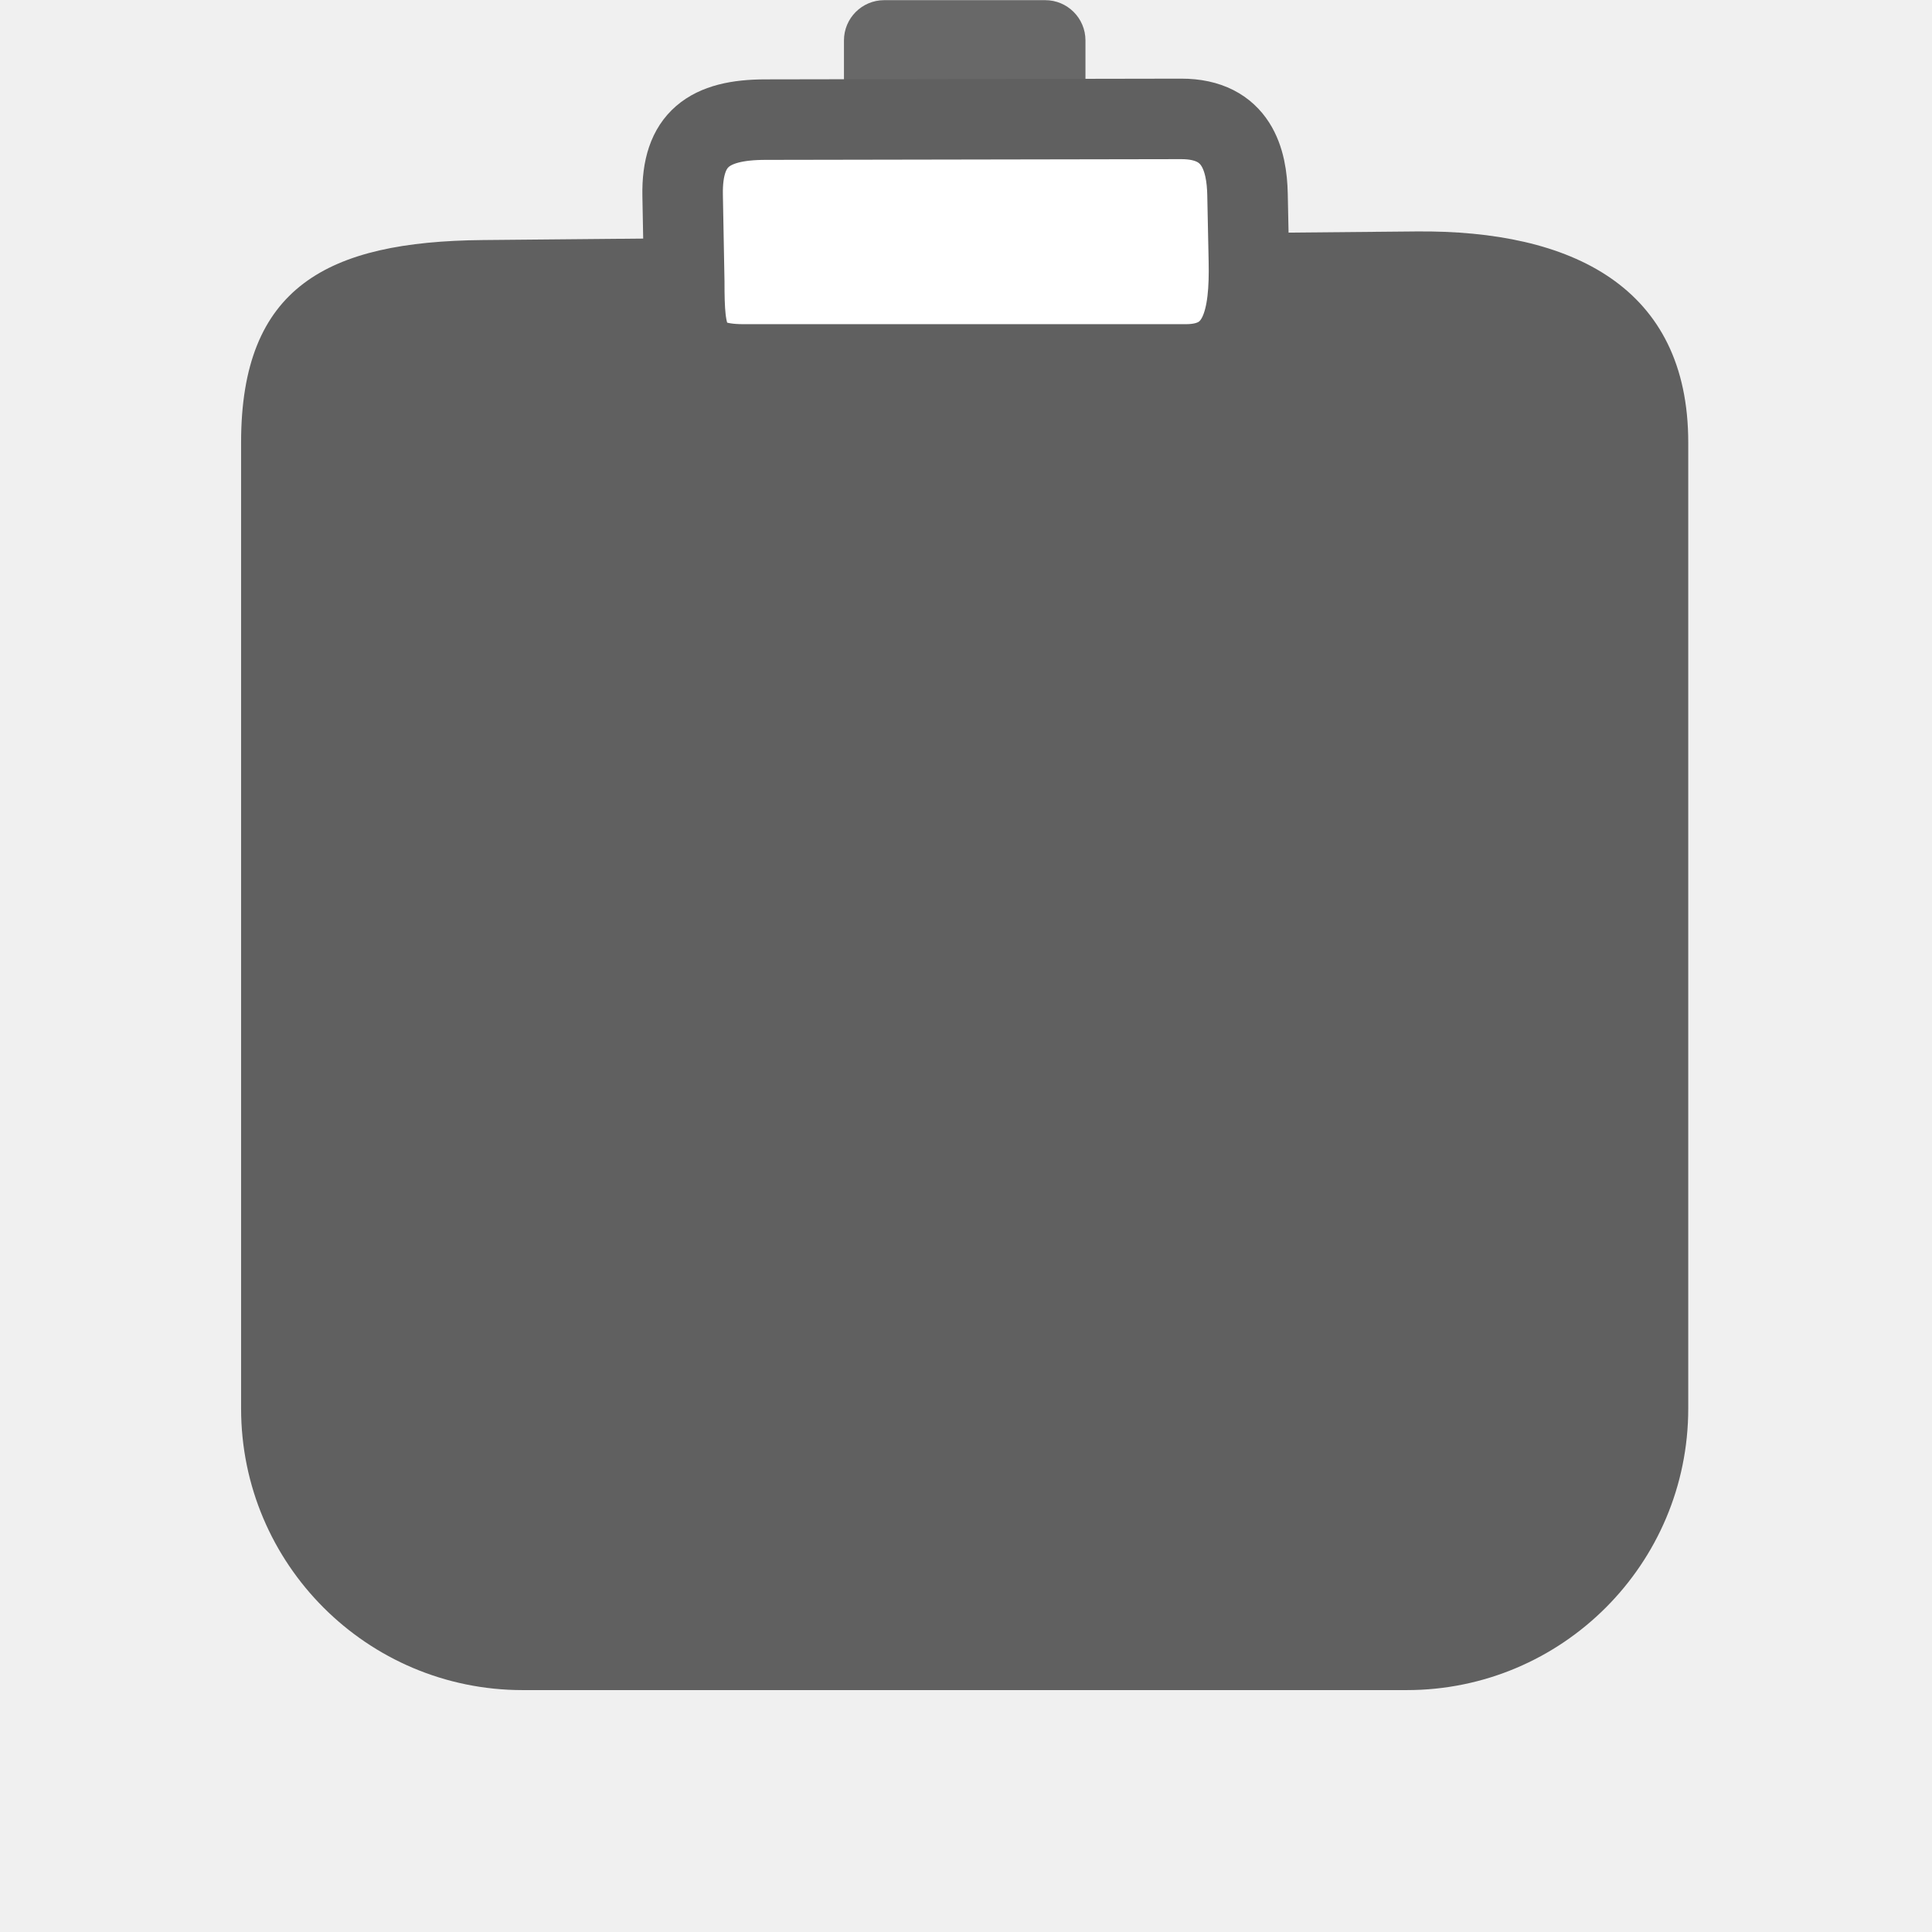
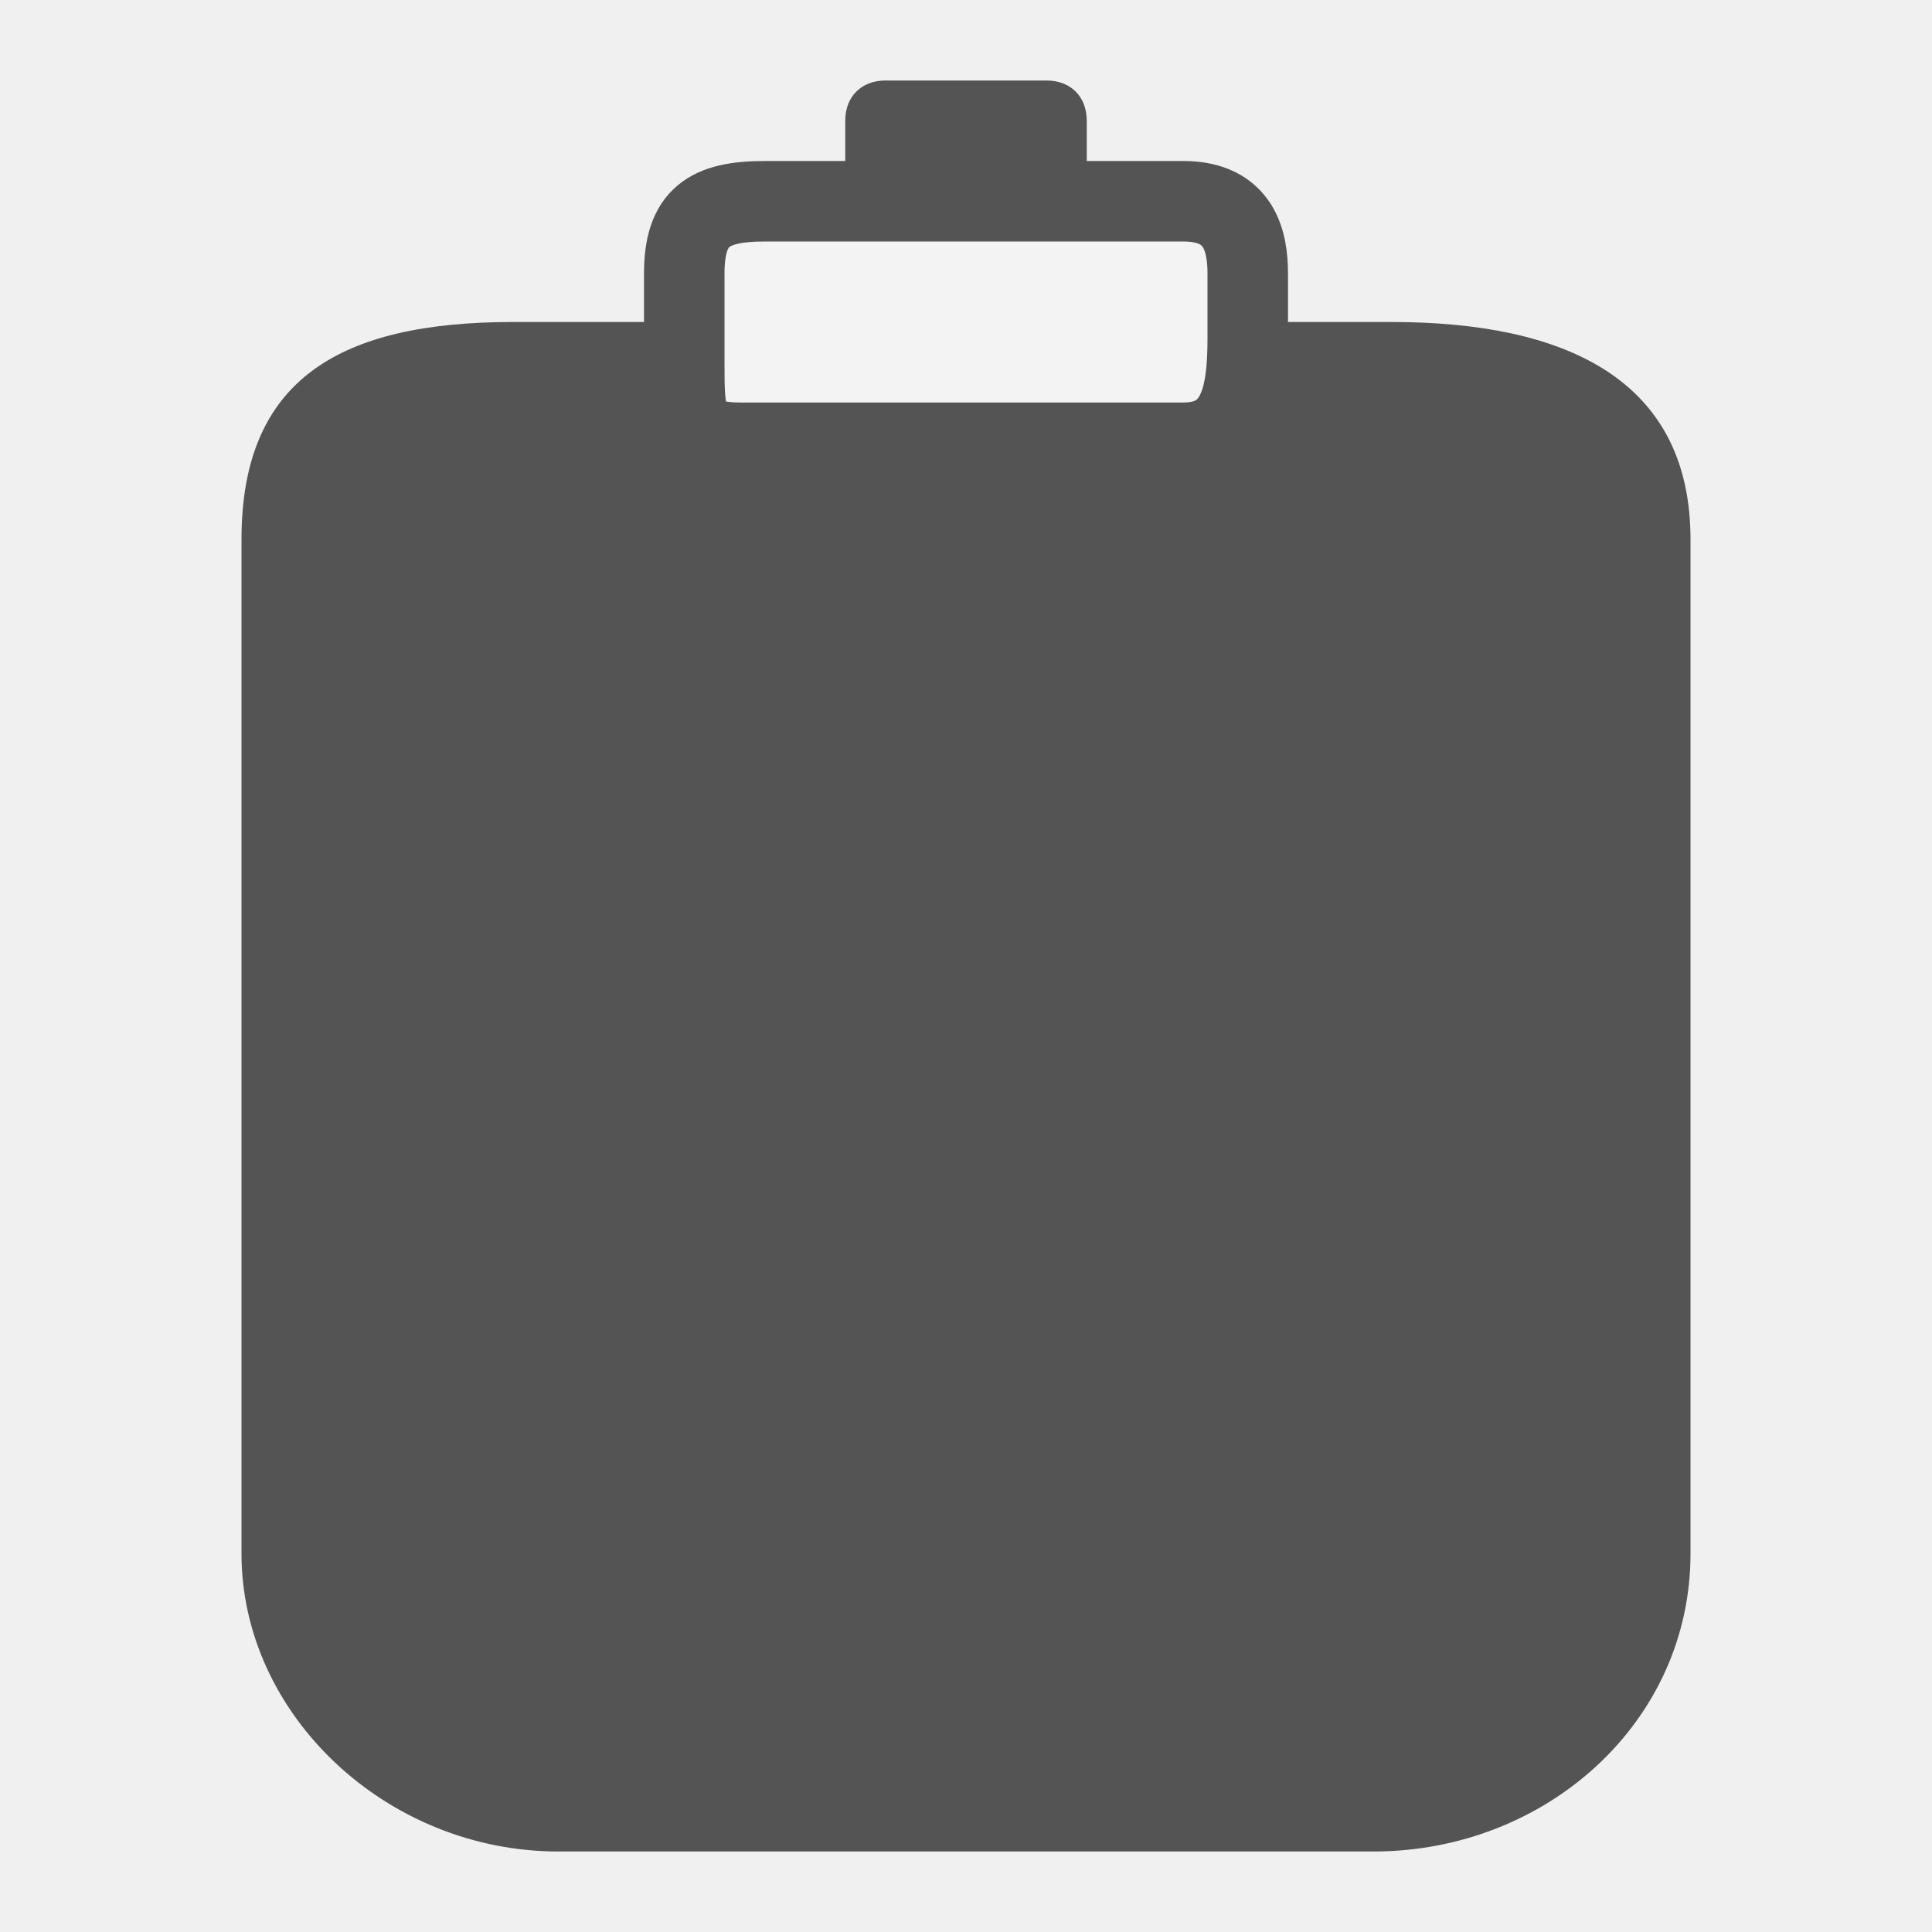
- <svg xmlns="http://www.w3.org/2000/svg" id="Слой_1" data-name="Слой 1" viewBox="0 0 24 24" version="1.1">
-   <defs id="defs158893">
-     <style id="style158891">.cls-1{fill:#686868;}.cls-2{fill:#b9b9b9;}.cls-3{fill:#bf2641;}.cls-4{fill:#fff;}.cls-5{fill:#545454;}</style>
-   </defs>
-   <path class="cls-1" d="M 10.484,2.137 V 0.502 a 0.5,0.5 0 0 1 0.5,-0.5 h 2 a 0.5,0.5 0 0 1 0.5,0.5 v 1.647 z" id="path158897" style="fill:#686868" />
-   <path class="cls-2" d="M 5.997,2.982 17.595,2.875 C 19.527,2.857 20.972,3.564 20.972,5.496 v 12.001 c 0,1.932 -1.566,3.498 -3.498,3.498 H 6.493 c -1.932,0 -3.498,-1.566 -3.498,-3.498 V 5.496 c 0,-1.932 1.07,-2.496 3.002,-2.514 z" id="path158899" style="fill:#606060;fill-opacity:1" />
-   <path class="cls-5" d="m 9.507,1.486 5.166,-0.009 C 15.371,1.476 15.488,2 15.497,2.412 l 0.017,0.827 C 15.529,3.938 15.43,4.527 14.732,4.527 H 9.236 C 8.537,4.527 8.5,4.198 8.5,3.5 L 8.48,2.427 C 8.467,1.729 8.808,1.487 9.507,1.486 Z" id="path158905" style="fill:#ffffff;fill-opacity:1;stroke:#606060;stroke-opacity:1" />
+ <svg xmlns="http://www.w3.org/2000/svg" version="1.1" id="Слой_1" x="0px" y="0px" viewBox="0 0 24 24" style="enable-background:new 0 0 24 24;" xml:space="preserve">
+   <defs id="defs848" />
+   <style type="text/css" id="style833">
+ 	.st0{fill:#727272;}
+ 	.st1{fill:#606060;}
+ 	.st2{fill:#F3F3F3;stroke:#545454;}
+ </style>
+   <g id="path158897" style="fill:#545454;fill-opacity:1">
+     <path class="st0" d="M10.5,3.1V1.5C10.5,1.2,10.7,1,11,1h2c0.3,0,0.5,0.2,0.5,0.5v1.6L10.5,3.1z" id="path838" style="fill:#545454;fill-opacity:1" />
+   </g>
+   <g id="path158899" style="fill:#545454;fill-opacity:1" transform="matrix(1.125,0,0,1,-1.5,0)">
+     <path class="st0" d="m 7.5,22.5 c -1.7,0 -3,-1.4 -3,-3.2 V 6.7 C 4.5,5.1 5.2,4.5 7,4.5 h 9.6 c 2.9,0 2.9,1.7 2.9,2.2 v 12.6 c 0,1.7 -1.3,3.2 -3,3.2 z" id="path841" style="fill:#545454;fill-opacity:1" />
+     <path class="st1" d="m 7,5 h 9.6 0.1 C 19,5 19,6.2 19,6.7 v 12.6 c 0,1.5 -1.1,2.7 -2.5,2.7 h -9 C 6.1,22 5,20.8 5,19.3 V 6.7 C 5,5.6 5.3,5 7,5 M 7,4 C 5.1,4 4,4.7 4,6.7 v 12.6 c 0,2 1.6,3.7 3.5,3.7 h 9 C 18.4,23 20,21.4 20,19.3 V 6.7 C 20,4.7 18.6,4 16.7,4 c 0,0 0,0 -0.1,0 z" id="path843" style="fill:#545454;fill-opacity:1" />
+   </g>
+   <path id="path158905" class="st2" d="M9.5,2.5l5.2,0  c0.7,0,0.8,0.5,0.8,0.9l0,0.8c0,0.7-0.1,1.3-0.8,1.3H9.2c-0.7,0-0.7-0.3-0.7-1l0-1.1C8.5,2.7,8.8,2.5,9.5,2.5z" />
</svg>
